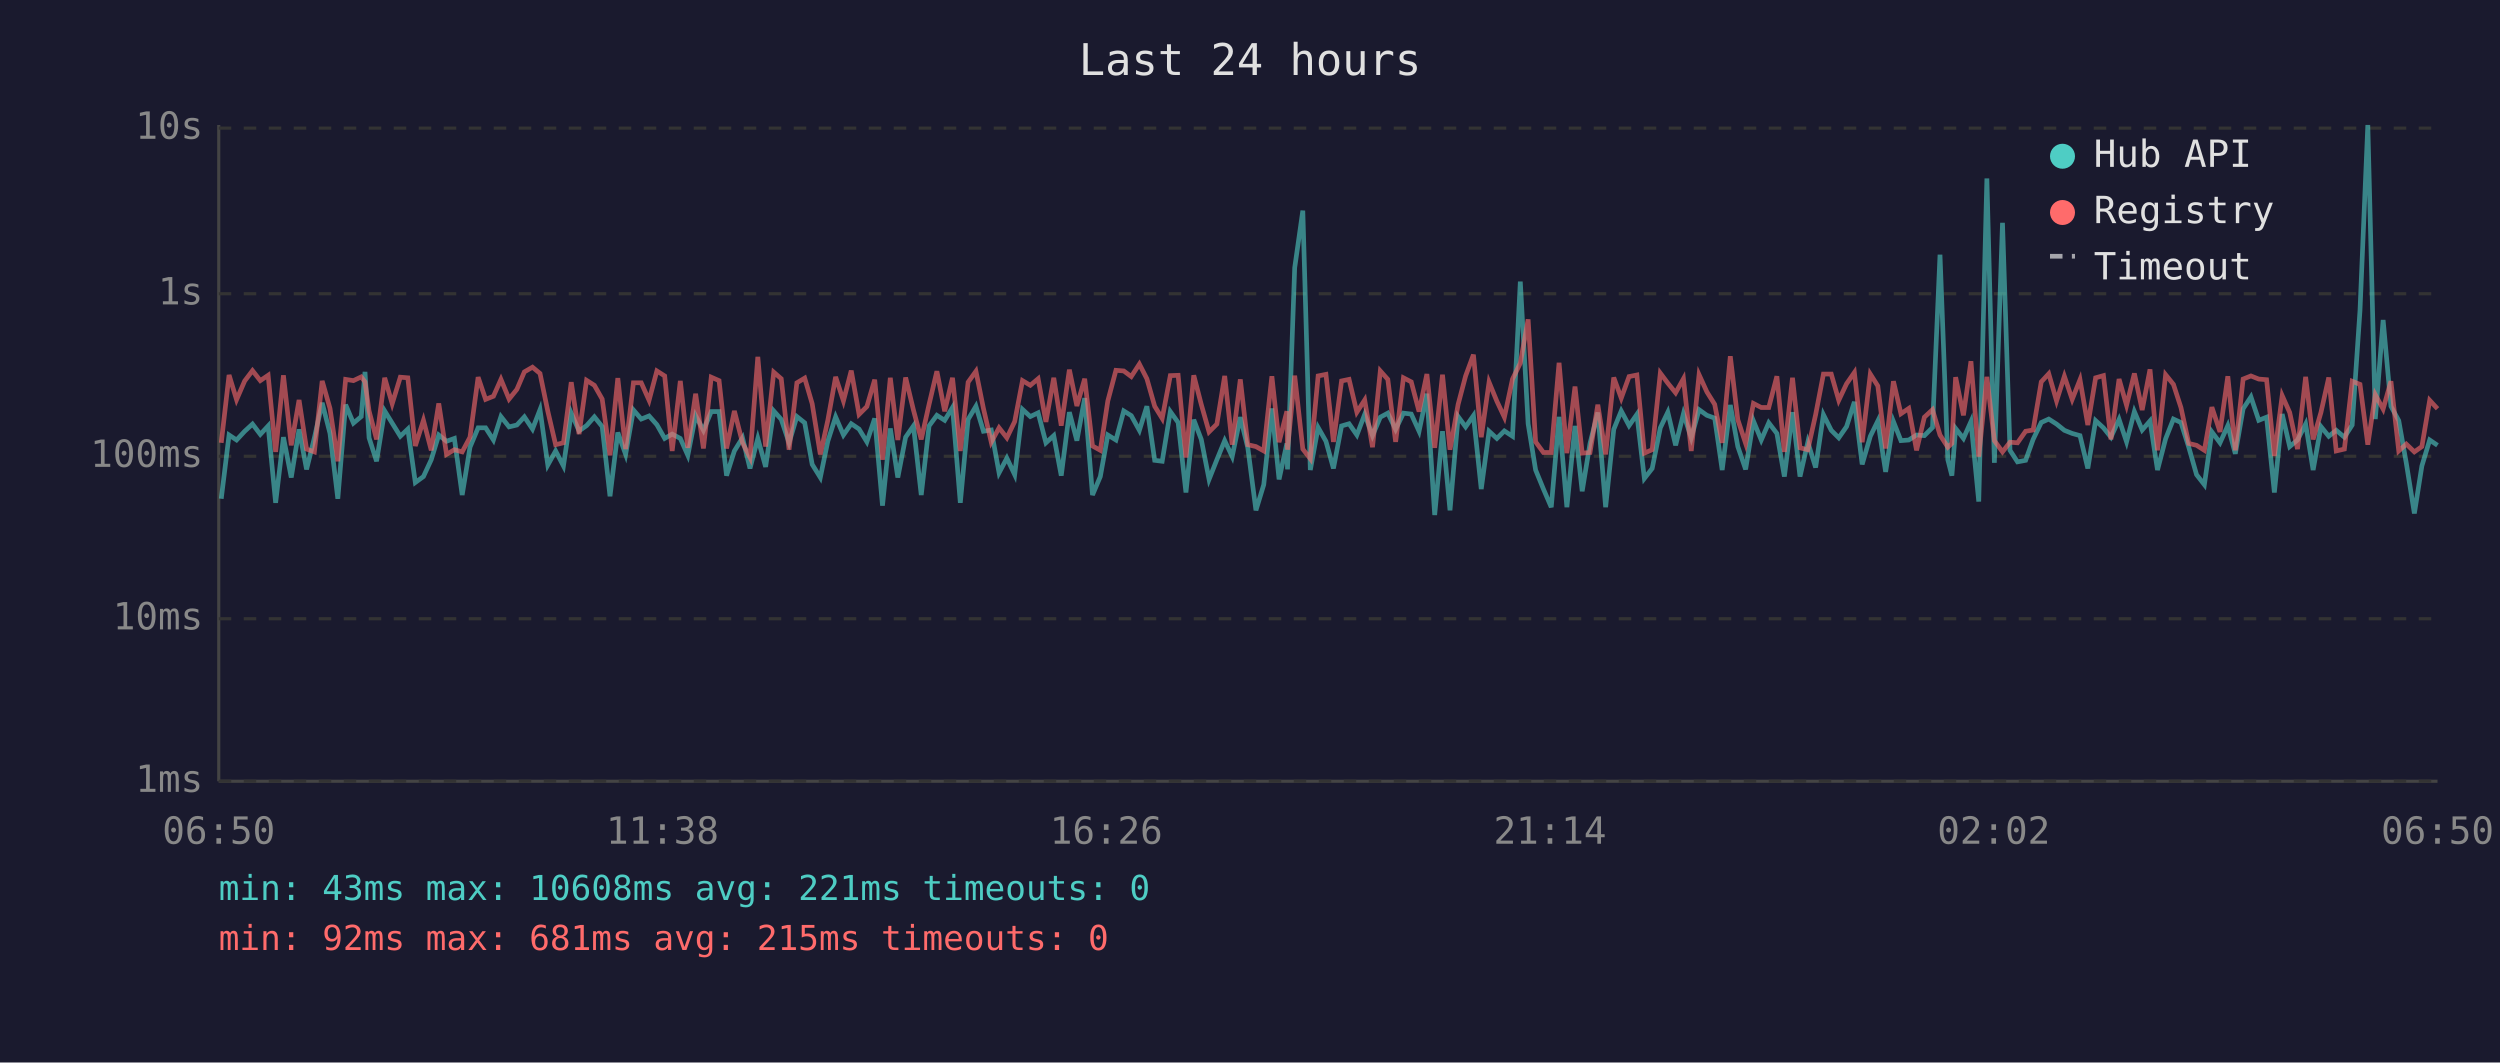
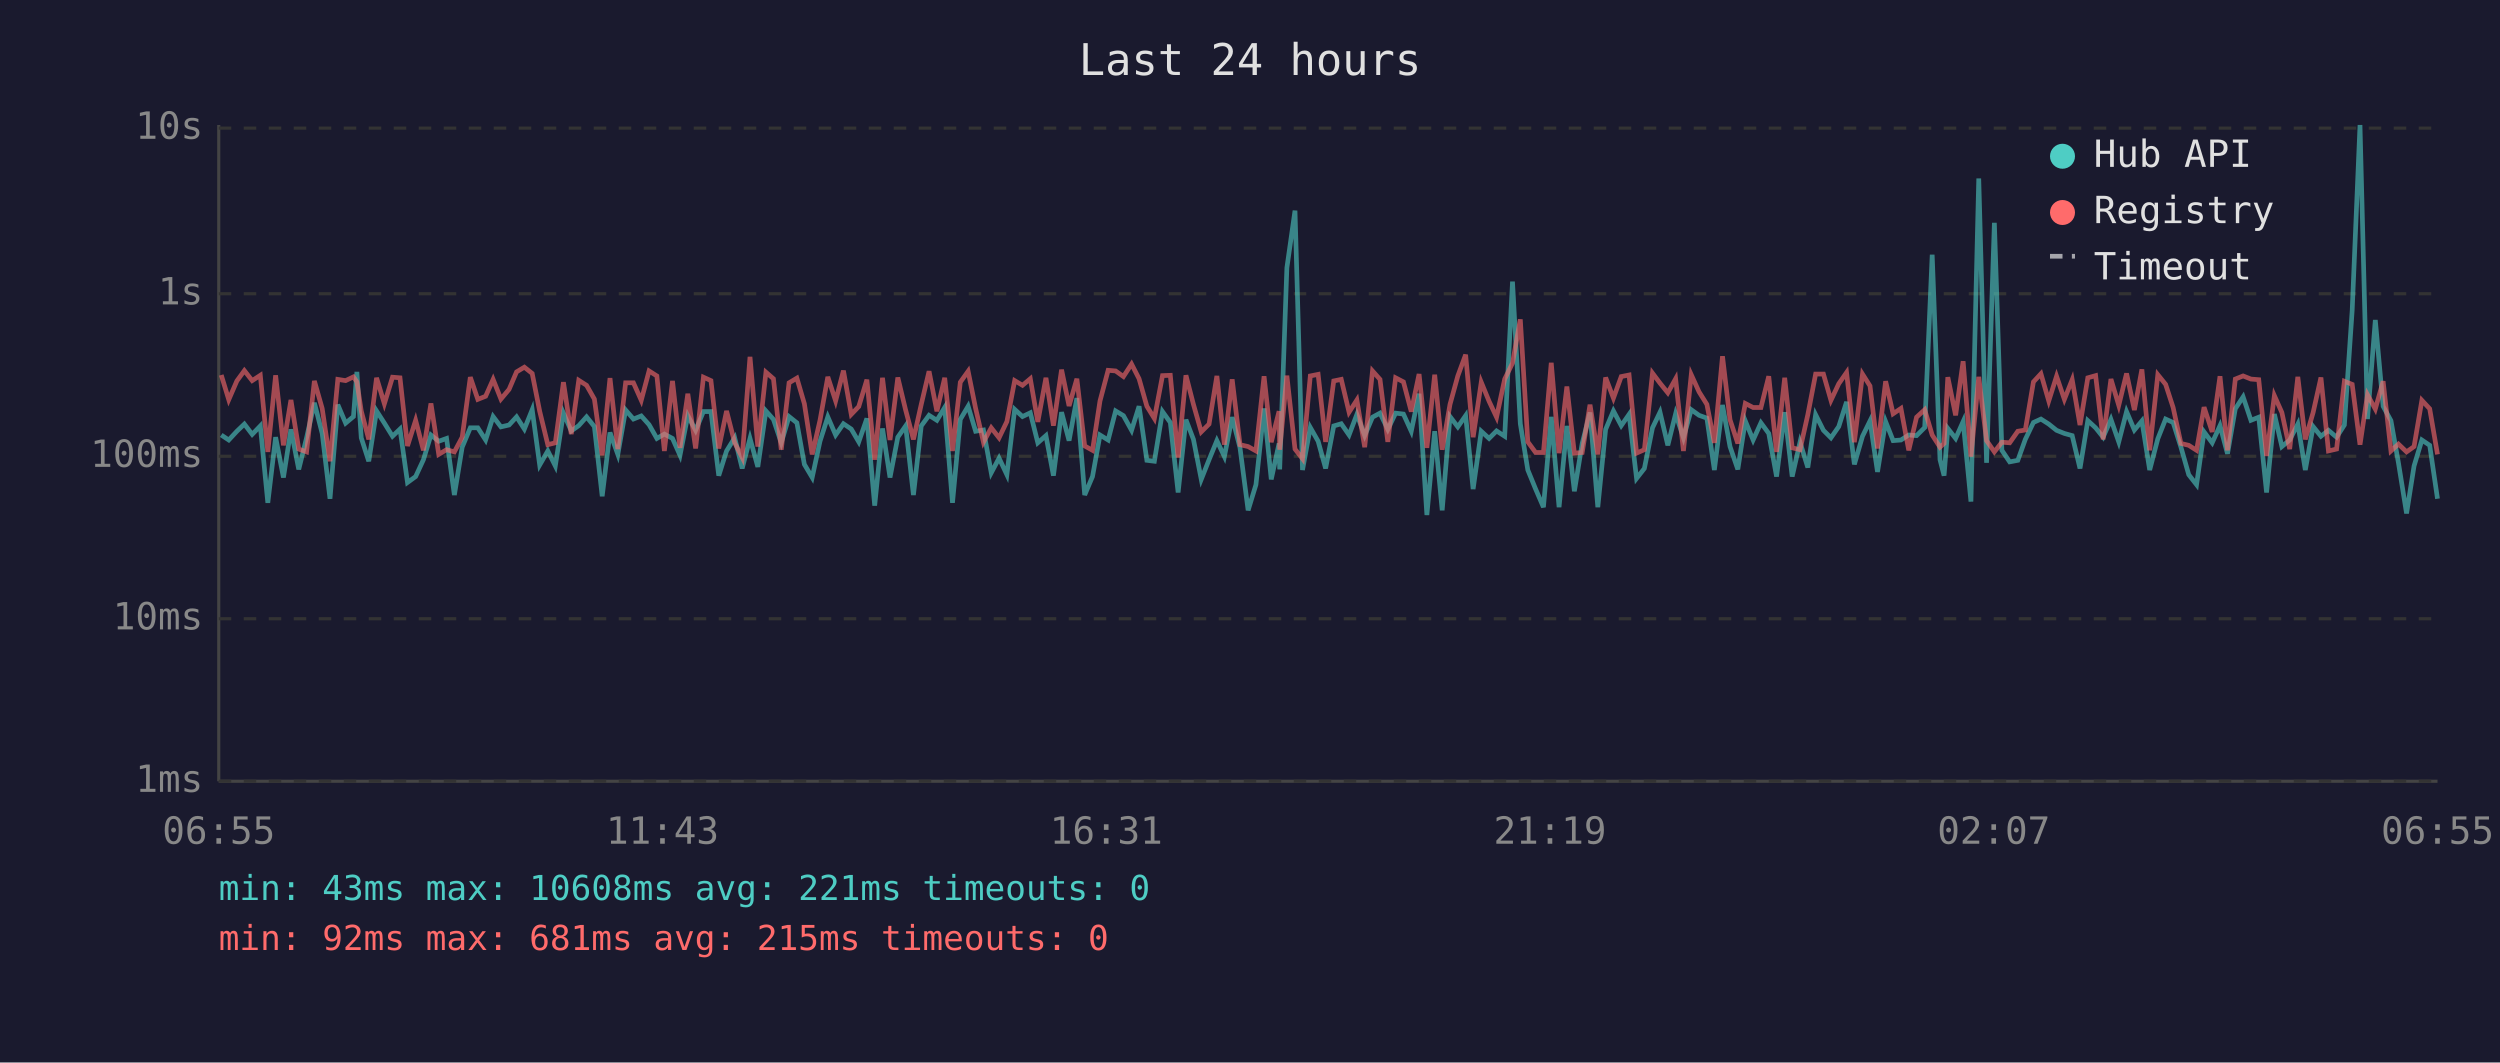
<svg xmlns="http://www.w3.org/2000/svg" viewBox="0 0 800 340" font-family="monospace" font-size="12">
  <rect width="800" height="340" fill="#1a1a2e" />
  <text x="400" y="24" fill="#e0e0e0" font-size="14" text-anchor="middle">Last 24 hours</text>
  <line x1="70" y1="40" x2="70" y2="250" stroke="#444" stroke-width="1" />
  <line x1="70" y1="250" x2="780" y2="250" stroke="#444" stroke-width="1" />
  <line x1="70" y1="250" x2="780" y2="250" stroke="#333" stroke-width="1" stroke-dasharray="4" />
  <text x="65" y="250" fill="#888" text-anchor="end" dominant-baseline="middle">1ms</text>
  <line x1="70" y1="198" x2="780" y2="198" stroke="#333" stroke-width="1" stroke-dasharray="4" />
  <text x="65" y="198" fill="#888" text-anchor="end" dominant-baseline="middle">10ms</text>
  <line x1="70" y1="146" x2="780" y2="146" stroke="#333" stroke-width="1" stroke-dasharray="4" />
  <text x="65" y="146" fill="#888" text-anchor="end" dominant-baseline="middle">100ms</text>
  <line x1="70" y1="94" x2="780" y2="94" stroke="#333" stroke-width="1" stroke-dasharray="4" />
  <text x="65" y="94" fill="#888" text-anchor="end" dominant-baseline="middle">1s</text>
  <line x1="70" y1="41" x2="780" y2="41" stroke="#333" stroke-width="1" stroke-dasharray="4" />
  <text x="65" y="41" fill="#888" text-anchor="end" dominant-baseline="middle">10s</text>
-   <text x="70" y="270" fill="#888" text-anchor="middle">06:50</text>
-   <text x="212" y="270" fill="#888" text-anchor="middle">11:38</text>
-   <text x="354" y="270" fill="#888" text-anchor="middle">16:26</text>
-   <text x="496" y="270" fill="#888" text-anchor="middle">21:14</text>
-   <text x="638" y="270" fill="#888" text-anchor="middle">02:02</text>
-   <text x="780" y="270" fill="#888" text-anchor="middle">06:50</text>
-   <polyline points="70.8,159.6 73.3,139.2 75.7,140.8 78.3,138.0 80.8,135.7 83.3,139.0 85.8,136.3 88.2,160.9 90.7,139.9 93.2,152.8 95.7,137.4 98.1,150.2 100.6,140.1 103.1,128.9 105.6,138.7 108.1,159.6 110.6,129.5 113.1,135.4 115.6,133.3 116.8,119.0 118.1,140.1 120.5,147.6 123.1,131.5 125.5,135.4 128.1,139.6 130.5,137.3 132.9,154.4 135.5,152.5 138.0,147.1 140.4,139.2 142.9,141.2 145.4,140.3 147.9,158.4 150.4,143.1 153.0,136.9 155.4,136.9 157.9,140.8 160.3,133.3 162.9,136.6 165.4,136.0 167.8,133.4 170.4,137.3 172.8,131.1 175.3,148.8 177.8,144.3 180.3,149.1 182.8,132.2 185.3,137.9 187.7,136.2 190.2,133.4 192.7,136.5 195.2,158.8 197.7,138.4 200.2,145.4 202.7,131.2 205.2,134.1 207.7,133.1 210.2,135.9 212.7,140.3 215.1,138.9 217.7,140.3 220.1,145.7 222.6,133.0 225.1,137.7 227.6,131.7 230.1,131.7 232.5,152.2 235.0,144.3 237.6,140.1 240.0,149.9 242.5,140.3 245.0,149.4 247.6,131.5 250.0,134.2 252.5,141.7 255.0,133.3 257.5,135.3 259.9,148.6 262.5,152.8 264.9,141.2 267.4,133.4 269.9,139.2 272.4,135.6 274.9,137.3 277.4,141.4 279.9,133.9 282.4,161.8 284.9,137.1 287.3,152.8 289.8,139.9 292.3,136.3 294.8,158.4 297.3,136.3 299.8,132.9 302.3,134.5 304.8,130.4 307.3,160.9 309.8,134.2 312.3,130.0 314.7,138.0 317.2,137.6 319.7,151.3 322.2,146.6 324.7,151.9 327.2,131.0 329.7,133.3 332.2,132.1 334.7,141.7 337.2,139.4 339.6,152.2 342.2,131.9 344.6,141.0 347.1,127.4 349.6,158.4 352.1,152.5 354.5,139.2 357.1,140.8 359.6,131.5 362.0,133.0 364.6,137.7 367.0,130.0 369.5,147.3 371.9,147.6 374.5,131.7 377.0,135.2 379.5,157.6 382.0,134.3 384.4,140.6 386.9,153.4 389.4,147.1 391.9,141.0 394.3,146.1 396.9,133.5 399.3,143.3 401.9,163.3 404.4,155.1 407.0,130.7 409.3,153.4 411.8,141.9 412.0,150.2 414.3,85.7 416.9,67.4 419.3,150.4 421.8,136.8 424.3,141.2 426.7,149.9 429.3,136.3 431.7,135.6 434.2,139.2 436.7,132.6 439.2,139.4 441.7,133.5 444.1,132.2 446.6,137.4 449.1,132.2 451.6,132.5 454.1,138.0 456.6,126.0 459.1,164.8 461.6,138.0 464.0,163.3 466.6,133.3 469.0,136.6 471.5,133.0 474.0,156.5 476.5,138.0 479.0,140.3 481.4,137.9 484.0,139.6 486.5,90.1 489.0,135.6 491.4,150.4 493.9,156.5 496.4,162.3 498.9,133.4 501.4,162.3 504.0,136.3 506.3,157.2 508.8,141.9 511.3,132.0 513.8,162.3 516.4,137.4 518.8,131.5 521.3,136.2 523.8,132.6 526.2,153.1 528.7,149.9 531.3,136.9 533.7,131.9 536.2,142.5 538.7,132.4 541.2,140.1 543.7,131.1 546.2,132.9 548.7,133.8 551.1,150.4 553.7,129.6 556.1,142.9 558.6,150.2 561.1,134.7 563.6,140.8 566.0,135.3 568.6,138.7 571.0,152.5 573.6,131.9 576.0,152.5 578.5,141.5 581.0,149.6 583.5,132.7 586.0,137.7 588.4,140.1 590.9,136.5 593.4,128.6 595.9,148.6 598.5,139.6 600.9,134.7 603.4,151.0 605.9,134.9 608.3,141.0 610.8,140.8 613.3,139.2 615.8,139.4 618.4,136.8 620.8,81.5 623.3,147.1 624.6,152.2 625.8,137.1 628.3,140.3 630.7,134.9 633.2,160.5 635.8,57.1 638.2,148.1 640.8,71.3 643.2,144.1 645.6,147.8 648.2,147.3 650.6,140.6 653.2,135.2 655.6,134.1 658.1,135.7 660.6,137.7 663.1,138.7 665.6,139.4 668.1,149.9 670.6,134.6 673.1,136.9 675.5,139.9 678.1,134.2 680.5,141.4 683.0,131.7 685.5,137.6 688.0,134.7 690.4,150.4 693.0,140.4 695.5,134.1 697.9,135.2 700.4,143.1 702.9,151.9 705.4,155.1 707.8,138.2 710.4,141.7 712.9,136.2 715.3,145.2 717.8,130.8 720.3,127.0 722.8,134.5 725.3,133.5 727.8,157.6 730.3,132.5 732.7,142.9 735.2,140.8 737.8,135.7 740.2,150.4 742.7,136.5 745.2,139.6 747.6,137.7 750.2,139.9 752.7,136.0 755.2,99.3 757.7,40.0 760.1,134.1 762.6,102.4 765.1,130.0 767.6,134.6 770.0,148.1 772.6,164.3 775.0,149.1 777.5,140.8 780.0,142.5" fill="none" stroke="#4ecdc4" stroke-width="1.5" opacity="0.6" />
-   <polyline points="70.8,141.7 73.3,120.0 75.7,127.9 78.3,121.9 80.8,118.6 83.3,121.8 85.8,120.1 88.2,144.6 90.7,120.1 93.2,142.5 95.7,128.0 98.1,143.7 100.6,144.6 103.1,121.9 105.6,130.7 108.1,147.6 110.6,121.4 113.1,121.8 115.6,120.6 116.8,122.2 118.1,131.5 120.5,140.6 123.1,120.9 125.5,129.2 128.1,120.7 130.5,120.9 132.9,142.7 135.5,134.5 138.0,144.1 140.4,129.1 142.9,145.4 145.4,143.9 147.9,144.6 150.4,139.9 153.0,120.7 155.4,127.8 157.9,126.8 160.3,121.4 162.9,127.7 165.4,124.6 167.8,119.0 170.4,117.5 172.8,119.5 175.3,131.6 177.8,142.3 180.3,141.7 182.8,122.3 185.3,138.9 187.7,121.7 190.2,123.3 192.7,127.7 195.2,145.7 197.7,121.0 200.2,143.7 202.7,122.5 205.2,122.5 207.7,128.1 210.2,118.7 212.7,120.3 215.1,144.3 217.7,121.9 220.1,143.3 222.6,126.0 225.1,143.5 227.6,120.7 230.1,121.8 232.5,143.5 235.0,131.5 237.6,141.7 240.0,146.4 242.5,114.2 245.0,142.9 247.6,119.1 250.0,121.2 252.5,143.9 255.0,122.5 257.5,121.0 259.9,129.2 262.5,145.4 264.9,134.5 267.4,120.6 269.9,128.3 272.4,118.6 274.9,132.6 277.4,130.1 279.9,121.5 282.4,147.1 284.9,120.9 287.3,140.8 289.8,120.8 292.3,131.2 294.8,140.6 297.3,129.4 299.8,118.8 302.3,131.6 304.8,120.9 307.3,144.3 309.8,122.3 312.3,118.8 314.7,130.7 317.2,141.5 319.7,136.9 322.2,140.1 324.7,134.9 327.2,121.8 329.7,123.3 332.2,121.2 334.7,135.0 337.2,120.9 339.6,136.2 342.2,118.3 344.6,129.9 347.1,121.2 349.6,142.7 352.1,144.1 354.5,128.3 357.1,118.5 359.6,118.7 362.0,120.5 364.6,116.5 367.0,121.2 369.5,130.0 371.9,133.9 374.5,120.2 377.0,120.1 379.5,146.4 382.0,120.1 384.4,129.4 386.9,138.2 389.4,135.7 391.9,120.3 394.3,142.3 396.9,121.4 399.3,142.3 401.9,142.9 404.4,144.3 407.0,120.4 409.3,141.5 411.8,131.6 412.0,143.9 414.3,120.2 416.9,143.7 419.3,146.8 421.8,120.3 424.3,119.8 426.7,141.4 429.3,121.9 431.7,121.4 434.2,131.9 436.7,128.0 439.2,143.1 441.7,118.7 444.1,121.4 446.6,141.4 449.1,120.9 451.6,122.2 454.1,131.7 456.6,119.7 459.1,143.3 461.6,119.9 464.0,143.9 466.6,129.4 469.0,120.3 471.5,113.5 474.0,139.9 476.5,122.3 479.0,128.4 481.4,133.5 484.0,121.3 486.5,116.2 489.0,102.2 491.4,141.4 493.9,144.8 496.4,144.8 498.9,116.1 501.4,145.0 504.0,123.7 506.3,145.0 508.8,144.8 511.3,129.5 513.8,145.4 516.4,120.8 518.8,127.4 521.3,120.5 523.8,120.0 526.2,145.0 528.7,143.9 531.3,119.4 533.7,122.6 536.2,125.7 538.7,121.2 541.2,144.3 543.7,119.9 546.2,125.4 548.7,129.4 551.1,141.7 553.7,114.0 556.1,134.3 558.6,141.9 561.1,129.1 563.6,130.4 566.0,130.4 568.6,120.4 571.0,144.6 573.6,120.9 576.0,143.3 578.5,143.9 581.0,132.7 583.5,119.7 586.0,119.7 588.4,128.1 590.9,122.8 593.4,119.2 595.9,141.5 598.5,119.7 600.9,123.5 603.4,143.5 605.9,122.0 608.3,132.4 610.8,130.7 613.3,144.1 615.8,133.5 618.4,131.1 620.8,139.2 623.3,143.1 624.6,141.9 625.8,120.7 628.3,132.9 630.7,115.6 633.2,146.1 635.8,120.6 638.2,141.0 640.8,144.6 643.2,141.5 645.6,141.7 648.2,138.0 650.6,137.6 653.2,122.2 655.6,119.6 658.1,128.3 660.6,120.4 663.1,127.8 665.6,121.5 668.1,136.0 670.6,120.9 673.1,120.2 675.5,140.6 678.1,121.3 680.5,129.7 683.0,119.5 685.5,131.2 688.0,118.2 690.4,144.1 693.0,119.9 695.5,123.0 697.9,130.4 700.4,141.9 702.9,142.5 705.4,144.1 707.8,130.3 710.4,138.2 712.9,120.4 715.3,144.1 717.8,121.3 720.3,120.3 722.8,121.3 725.3,121.5 727.8,145.9 730.3,126.6 732.7,132.0 735.2,143.7 737.8,120.6 740.2,140.6 742.7,132.0 745.2,120.8 747.6,144.3 750.2,143.7 752.7,122.0 755.2,123.0 757.7,142.3 760.1,126.3 762.6,130.9 765.1,122.0 767.6,144.3 770.0,142.1 772.6,144.6 775.0,142.9 777.5,128.1 780.0,130.8" fill="none" stroke="#ff6b6b" stroke-width="1.5" opacity="0.6" />
+   <text x="70" y="270" fill="#888" text-anchor="middle">06:55</text>
+   <text x="212" y="270" fill="#888" text-anchor="middle">11:43</text>
+   <text x="354" y="270" fill="#888" text-anchor="middle">16:31</text>
+   <text x="496" y="270" fill="#888" text-anchor="middle">21:19</text>
+   <text x="638" y="270" fill="#888" text-anchor="middle">02:07</text>
+   <text x="780" y="270" fill="#888" text-anchor="middle">06:55</text>
+   <polyline points="70.8,139.2 73.2,140.8 75.8,138.0 78.2,135.7 80.7,139.0 83.3,136.3 85.7,160.9 88.2,139.9 90.7,152.8 93.1,137.4 95.6,150.2 98.1,140.1 100.6,128.9 103.1,138.7 105.6,159.6 108.1,129.5 110.6,135.4 113.1,133.3 114.2,119.0 115.6,140.1 118.0,147.6 120.5,131.5 123.0,135.4 125.6,139.6 128.0,137.3 130.4,154.4 133.0,152.5 135.5,147.1 137.9,139.2 140.4,141.2 142.9,140.3 145.4,158.4 147.9,143.1 150.5,136.9 152.9,136.9 155.4,140.8 157.8,133.3 160.3,136.6 162.9,136.0 165.3,133.4 167.8,137.3 170.3,131.1 172.7,148.8 175.3,144.3 177.7,149.1 180.3,132.2 182.8,137.9 185.2,136.2 187.7,133.4 190.2,136.5 192.7,158.8 195.2,138.4 197.7,145.4 200.2,131.2 202.7,134.1 205.2,133.1 207.7,135.9 210.2,140.3 212.6,138.9 215.2,140.3 217.6,145.7 220.1,133.0 222.6,137.7 225.1,131.7 227.5,131.7 230.0,152.2 232.5,144.3 235.1,140.1 237.5,149.9 240.0,140.3 242.5,149.4 245.1,131.5 247.5,134.2 250.0,141.7 252.5,133.3 255.0,135.3 257.4,148.6 259.9,152.8 262.4,141.2 264.9,133.4 267.4,139.2 269.9,135.6 272.4,137.3 274.8,141.4 277.4,133.9 279.9,161.8 282.4,137.1 284.8,152.8 287.3,139.9 289.8,136.3 292.3,158.4 294.8,136.3 297.3,132.9 299.8,134.5 302.3,130.4 304.8,160.9 307.3,134.2 309.8,130.0 312.2,138.0 314.7,137.6 317.2,151.3 319.7,146.6 322.2,151.9 324.7,131.0 327.2,133.3 329.7,132.1 332.1,141.7 334.7,139.4 337.1,152.2 339.7,131.9 342.1,141.0 344.6,127.4 347.1,158.4 349.6,152.5 352.0,139.2 354.6,140.8 357.0,131.5 359.5,133.0 362.1,137.7 364.5,130.0 367.0,147.3 369.4,147.6 372.0,131.7 374.5,135.2 377.0,157.6 379.5,134.3 381.9,140.6 384.4,153.4 386.9,147.1 389.4,141.0 391.8,146.1 394.3,133.5 396.8,143.3 399.4,163.3 401.9,155.1 404.5,130.7 406.8,153.4 409.3,141.9 409.5,150.2 411.8,85.7 414.4,67.4 416.8,150.4 419.3,136.8 421.8,141.2 424.2,149.9 426.8,136.3 429.2,135.6 431.7,139.2 434.2,132.6 436.7,139.4 439.2,133.5 441.6,132.2 444.1,137.4 446.6,132.2 449.1,132.5 451.6,138.0 454.1,126.0 456.6,164.8 459.1,138.0 461.5,163.3 464.0,133.3 466.5,136.6 469.0,133.0 471.4,156.5 474.0,138.0 476.5,140.3 478.9,137.9 481.5,139.6 484.0,90.1 486.5,135.6 488.9,150.4 491.4,156.5 493.9,162.3 496.4,133.4 498.9,162.3 501.4,136.3 503.8,157.2 506.3,141.9 508.8,132.0 511.3,162.3 513.8,137.4 516.3,131.5 518.8,136.2 521.3,132.6 523.7,153.1 526.2,149.9 528.8,136.9 531.2,131.9 533.7,142.5 536.2,132.4 538.7,140.1 541.2,131.1 543.7,132.9 546.2,133.8 548.6,150.4 551.2,129.6 553.6,142.9 556.1,150.2 558.5,134.7 561.0,140.8 563.5,135.3 566.0,138.7 568.5,152.5 571.1,131.9 573.5,152.5 576.0,141.5 578.5,149.6 581.0,132.7 583.5,137.7 585.9,140.1 588.4,136.5 590.9,128.6 593.4,148.6 596.0,139.6 598.4,134.7 600.8,151.0 603.4,134.9 605.8,141.0 608.3,140.8 610.8,139.2 613.3,139.4 615.9,136.8 618.3,81.5 620.8,147.1 622.1,152.2 623.3,137.1 625.8,140.3 628.2,134.9 630.7,160.5 633.2,57.1 635.7,148.1 638.2,71.3 640.6,144.1 643.1,147.8 645.7,147.3 648.1,140.6 650.7,135.2 653.1,134.1 655.6,135.7 658.1,137.7 660.6,138.7 663.1,139.4 665.6,149.9 668.1,134.6 670.6,136.9 673.0,139.9 675.5,134.2 678.0,141.4 680.5,131.7 683.0,137.6 685.4,134.7 687.9,150.4 690.5,140.4 693.0,134.1 695.4,135.2 697.9,143.1 700.4,151.9 702.9,155.1 705.3,138.2 707.9,141.7 710.4,136.2 712.8,145.2 715.3,130.8 717.8,127.0 720.3,134.5 722.8,133.5 725.3,157.6 727.8,132.5 730.2,142.9 732.7,140.8 735.3,135.7 737.7,150.4 740.2,136.5 742.7,139.6 745.1,137.7 747.7,139.9 750.2,136.0 752.7,99.3 755.2,40.0 757.6,134.1 760.1,102.4 762.6,130.0 765.1,134.6 767.5,148.1 770.1,164.3 772.5,149.1 775.0,140.8 777.5,142.5 780.0,159.6" fill="none" stroke="#4ecdc4" stroke-width="1.5" opacity="0.6" />
+   <polyline points="70.8,120.0 73.2,127.9 75.8,121.9 78.2,118.6 80.7,121.8 83.3,120.1 85.7,144.6 88.2,120.1 90.7,142.5 93.1,128.0 95.6,143.7 98.1,144.6 100.6,121.9 103.1,130.7 105.6,147.6 108.1,121.4 110.6,121.8 113.1,120.6 114.2,122.2 115.6,131.5 118.0,140.6 120.5,120.9 123.0,129.2 125.6,120.7 128.0,120.9 130.4,142.7 133.0,134.5 135.5,144.1 137.9,129.1 140.4,145.4 142.9,143.9 145.4,144.6 147.9,139.9 150.5,120.7 152.9,127.8 155.4,126.8 157.8,121.4 160.3,127.7 162.9,124.6 165.3,119.0 167.8,117.5 170.3,119.5 172.7,131.6 175.3,142.3 177.7,141.7 180.3,122.3 182.8,138.9 185.2,121.7 187.7,123.3 190.2,127.7 192.7,145.7 195.2,121.0 197.7,143.7 200.2,122.5 202.7,122.5 205.2,128.1 207.7,118.7 210.2,120.3 212.6,144.3 215.2,121.9 217.6,143.3 220.1,126.0 222.6,143.5 225.1,120.7 227.5,121.8 230.0,143.5 232.5,131.5 235.1,141.7 237.5,146.4 240.0,114.2 242.5,142.9 245.1,119.1 247.5,121.2 250.0,143.9 252.5,122.5 255.0,121.0 257.4,129.2 259.9,145.4 262.4,134.5 264.9,120.6 267.4,128.3 269.9,118.6 272.4,132.6 274.8,130.1 277.4,121.5 279.9,147.1 282.4,120.9 284.8,140.8 287.3,120.8 289.8,131.2 292.3,140.6 294.8,129.4 297.3,118.8 299.8,131.6 302.3,120.9 304.8,144.3 307.3,122.3 309.8,118.8 312.2,130.7 314.7,141.5 317.2,136.9 319.7,140.1 322.2,134.9 324.7,121.8 327.2,123.3 329.7,121.2 332.1,135.0 334.7,120.9 337.1,136.2 339.7,118.3 342.1,129.9 344.6,121.2 347.1,142.7 349.6,144.1 352.0,128.3 354.6,118.5 357.0,118.7 359.5,120.5 362.1,116.5 364.5,121.2 367.0,130.0 369.4,133.9 372.0,120.2 374.5,120.1 377.0,146.4 379.5,120.1 381.9,129.4 384.4,138.2 386.9,135.7 389.4,120.3 391.8,142.3 394.3,121.4 396.8,142.3 399.4,142.9 401.9,144.3 404.5,120.4 406.8,141.5 409.3,131.6 409.5,143.9 411.8,120.2 414.4,143.7 416.8,146.8 419.3,120.3 421.8,119.8 424.2,141.4 426.8,121.9 429.2,121.4 431.7,131.9 434.2,128.0 436.7,143.1 439.2,118.7 441.6,121.4 444.1,141.4 446.6,120.9 449.1,122.2 451.6,131.7 454.1,119.7 456.6,143.3 459.1,119.9 461.5,143.9 464.0,129.4 466.5,120.3 469.0,113.5 471.4,139.9 474.0,122.3 476.5,128.4 478.9,133.5 481.5,121.3 484.0,116.2 486.5,102.2 488.9,141.4 491.4,144.8 493.9,144.8 496.4,116.1 498.9,145.0 501.4,123.7 503.8,145.0 506.3,144.8 508.8,129.5 511.3,145.4 513.8,120.8 516.3,127.4 518.8,120.5 521.3,120.0 523.7,145.0 526.2,143.9 528.8,119.4 531.2,122.6 533.7,125.7 536.2,121.2 538.7,144.3 541.2,119.9 543.7,125.4 546.2,129.4 548.6,141.7 551.2,114.0 553.6,134.3 556.1,141.9 558.5,129.1 561.0,130.4 563.5,130.4 566.0,120.4 568.5,144.6 571.1,120.9 573.5,143.3 576.0,143.9 578.5,132.7 581.0,119.7 583.5,119.7 585.9,128.1 588.4,122.8 590.9,119.2 593.4,141.5 596.0,119.7 598.4,123.5 600.8,143.5 603.4,122.0 605.8,132.4 608.3,130.7 610.8,144.1 613.3,133.5 615.9,131.1 618.3,139.2 620.8,143.1 622.1,141.9 623.3,120.7 625.8,132.9 628.2,115.6 630.7,146.1 633.2,120.6 635.7,141.0 638.2,144.6 640.6,141.5 643.1,141.7 645.7,138.0 648.1,137.6 650.7,122.2 653.1,119.6 655.6,128.3 658.1,120.4 660.6,127.8 663.1,121.5 665.6,136.0 668.1,120.9 670.6,120.2 673.0,140.6 675.5,121.3 678.0,129.7 680.5,119.5 683.0,131.2 685.4,118.2 687.9,144.1 690.5,119.9 693.0,123.0 695.4,130.4 697.9,141.9 700.4,142.5 702.9,144.1 705.3,130.3 707.9,138.2 710.4,120.4 712.8,144.1 715.3,121.3 717.8,120.3 720.3,121.3 722.8,121.5 725.3,145.9 727.8,126.6 730.2,132.0 732.7,143.7 735.3,120.6 737.7,140.6 740.2,132.0 742.7,120.8 745.1,144.3 747.7,143.7 750.2,122.0 752.7,123.0 755.2,142.3 757.6,126.3 760.1,130.9 762.6,122.0 765.1,144.3 767.5,142.1 770.1,144.6 772.5,142.9 775.0,128.1 777.5,130.8 780.0,145.4" fill="none" stroke="#ff6b6b" stroke-width="1.5" opacity="0.6" />
  <circle cx="660" cy="50" r="4" fill="#4ecdc4" />
  <text x="670" y="50" fill="#e0e0e0" dominant-baseline="middle">Hub API</text>
  <circle cx="660" cy="68" r="4" fill="#ff6b6b" />
  <text x="670" y="68" fill="#e0e0e0" dominant-baseline="middle">Registry</text>
  <line x1="656" y1="82" x2="664" y2="82" stroke="#e0e0e0" stroke-width="1.5" stroke-dasharray="4,3" opacity="0.7" />
  <text x="670" y="86" fill="#e0e0e0" dominant-baseline="middle">Timeout</text>
  <text x="70" y="288" fill="#4ecdc4" font-size="11">min: 43ms  max: 10608ms  avg: 221ms  timeouts: 0</text>
  <text x="70" y="304" fill="#ff6b6b" font-size="11">min: 92ms  max: 681ms  avg: 215ms  timeouts: 0</text>
</svg>
